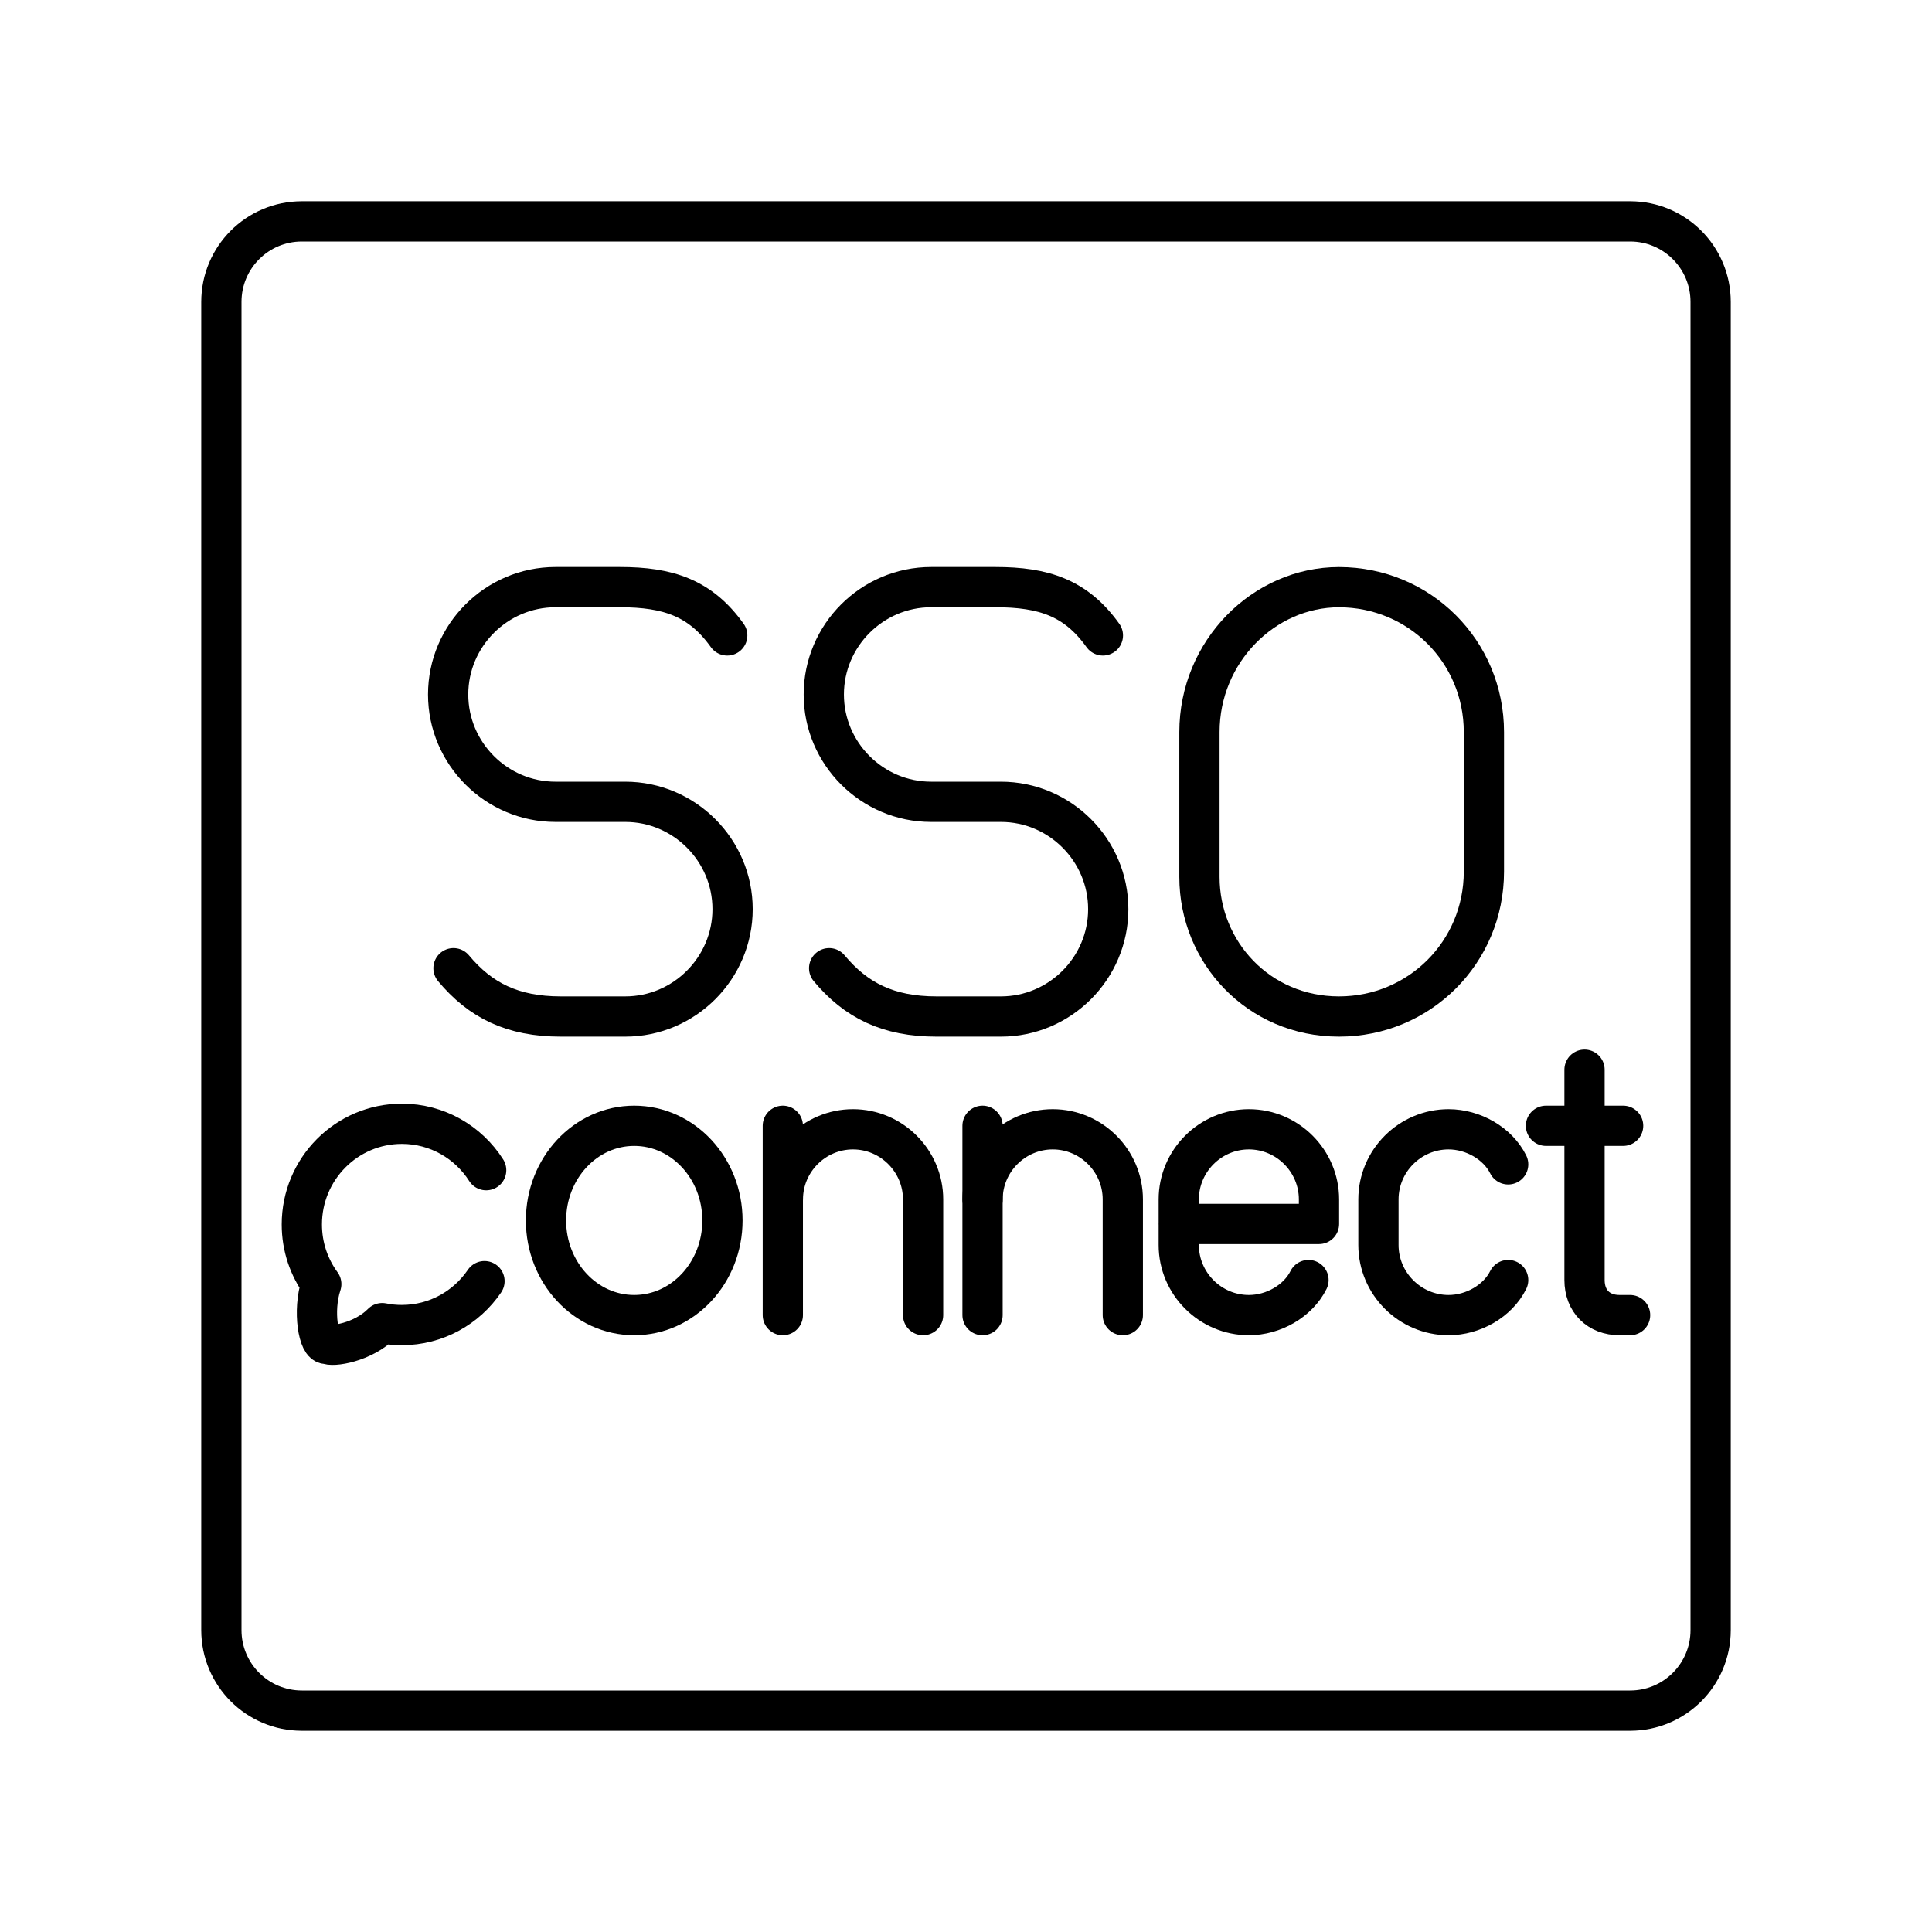
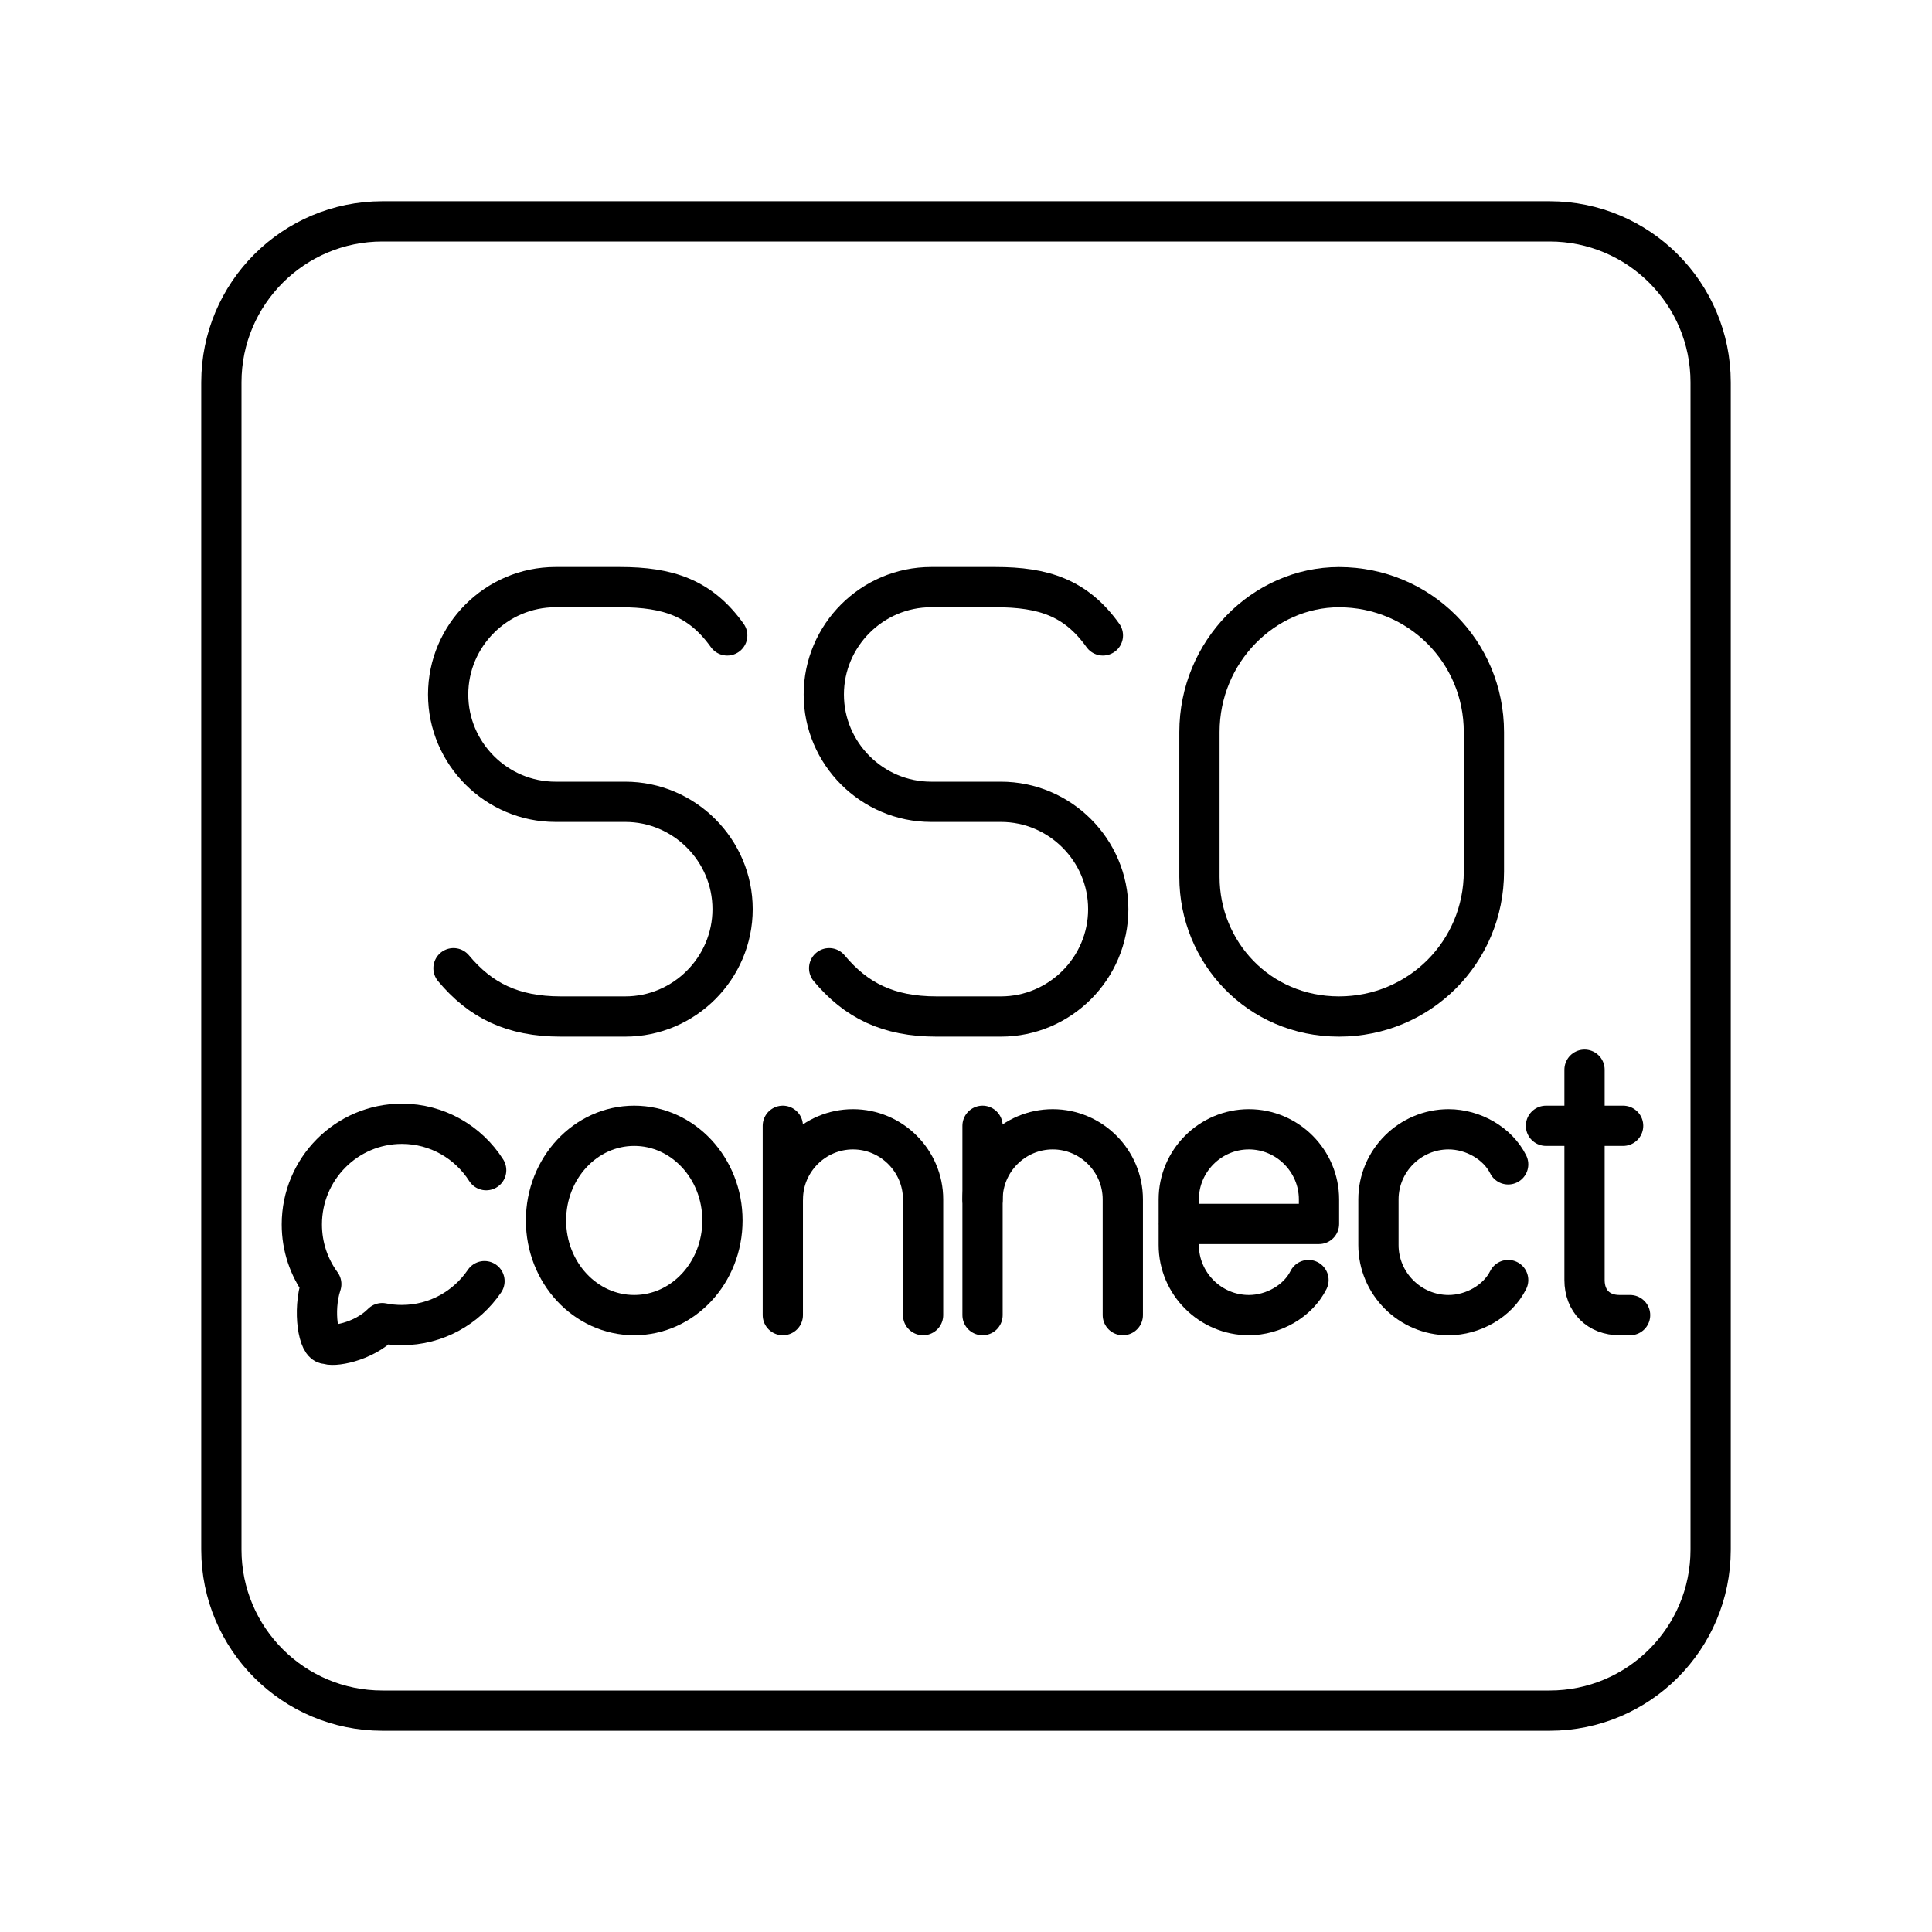
<svg xmlns="http://www.w3.org/2000/svg" id="a" viewBox="0 0 48 48">
  <defs>
    <style>.b{fill:none;stroke:#000;stroke-linecap:round;stroke-linejoin:round;}</style>
  </defs>
-   <path class="b" d="m40.5,5.5H7.5c-1.105,0-2,.895-2,2v33c0,1.105.895,2,2,2h33c1.105,0,2-.895,2-2V7.5c0-1.105-.895-2-2-2Z" />
-   <g>
-     <g>
-       <path class="b" d="m11.267,24.055c.667.8,1.467,1.2,2.667,1.2h1.6c1.467,0,2.667-1.2,2.667-2.667s-1.2-2.667-2.667-2.667h-1.733c-1.467,0-2.667-1.2-2.667-2.667s1.2-2.667,2.667-2.667h1.6c1.2,0,2,.267,2.667,1.2" />
-       <path class="b" d="m20.6,24.055c.667.8,1.467,1.2,2.667,1.2h1.6c1.467,0,2.667-1.2,2.667-2.667s-1.2-2.667-2.667-2.667h-1.733c-1.467,0-2.667-1.2-2.667-2.667s1.2-2.667,2.667-2.667h1.6c1.2,0,2,.267,2.667,1.2" />
-       <path class="b" d="m33.267,25.255c-2,0-3.467-1.6-3.467-3.467v-3.6c0-2,1.6-3.6,3.467-3.6,2,0,3.6,1.6,3.6,3.6v3.467c0,2-1.6,3.6-3.6,3.6Z" />
-     </g>
-     <g>
-       <g>
-         <path class="b" d="m39.367,26.576v5.227c0,.523.348.871.871.871h.261" />
-         <line class="b" x1="38.409" y1="27.97" x2="40.326" y2="27.97" />
-         <path class="b" d="m32.509,31.803c-.261.523-.871.871-1.481.871-.958,0-1.742-.784-1.742-1.742v-1.133c0-.958.784-1.742,1.742-1.742s1.742.784,1.742,1.742v.61h-3.485" />
-       </g>
-       <path class="b" d="m12.079,29.073c-.442-.693-1.214-1.153-2.094-1.153-1.373,0-2.486,1.12-2.486,2.501,0,.555.179,1.067.483,1.482-.226.683-.056,1.542.141,1.483.119.083.893-.027,1.373-.513h0c.162.033.325.049.488.048.853,0,1.605-.432,2.053-1.091" />
-       <ellipse class="b" cx="15.757" cy="30.322" rx="2.192" ry="2.352" />
-       <g>
-         <path class="b" d="m22.934,32.674v-2.875c0-.958-.784-1.742-1.742-1.742s-1.742.784-1.742,1.742" />
-         <line class="b" x1="19.449" y1="32.674" x2="19.449" y2="27.97" />
-         <path class="b" d="m27.896,32.674v-2.875c0-.958-.784-1.742-1.742-1.742s-1.742.784-1.742,1.742" />
-         <line class="b" x1="24.411" y1="32.674" x2="24.411" y2="27.97" />
-         <path class="b" d="m37.47,31.803c-.261.523-.871.871-1.481.871-.958,0-1.742-.784-1.742-1.742v-1.133c0-.958.784-1.742,1.742-1.742.61,0,1.22.348,1.481.871" />
-       </g>
-     </g>
-   </g>
+   <rect class="b" x="5.5" y="5.5" width="37" height="37" rx="4" ry="4" />
+   <path class="b" d="M11.267,24.055c.667.8,1.467,1.2,2.667,1.2h1.6c1.467,0,2.667-1.2,2.667-2.667s-1.2-2.667-2.667-2.667h-1.733c-1.467,0-2.667-1.2-2.667-2.667s1.2-2.667,2.667-2.667h1.6c1.2,0,2,.267,2.667,1.2" />
+   <path class="b" d="M20.6,24.055c.667.8,1.467,1.2,2.667,1.2h1.6c1.467,0,2.667-1.2,2.667-2.667s-1.2-2.667-2.667-2.667h-1.733c-1.467,0-2.667-1.2-2.667-2.667s1.2-2.667,2.667-2.667h1.6c1.2,0,2,.267,2.667,1.2" />
+   <path class="b" d="M33.267,25.255c-2,0-3.467-1.6-3.467-3.467v-3.6c0-2,1.6-3.6,3.467-3.6,2,0,3.6,1.6,3.6,3.6v3.467c0,2-1.6,3.6-3.6,3.6Z" />
+   <path class="b" d="M39.367,26.576v5.227c0,.523.348.871.871.871h.261" />
+   <line class="b" x1="38.409" y1="27.97" x2="40.326" y2="27.97" />
+   <path class="b" d="M32.509,31.803c-.261.523-.871.871-1.481.871-.958,0-1.742-.784-1.742-1.742v-1.133c0-.958.784-1.742,1.742-1.742s1.742.784,1.742,1.742v.61h-3.485" />
+   <path class="b" d="M12.079,29.073c-.442-.693-1.214-1.153-2.094-1.153-1.373,0-2.486,1.12-2.486,2.501,0,.555.179,1.067.483,1.482-.226.683-.056,1.542.141,1.483.119.083.893-.027,1.373-.513h0c.162.033.325.049.488.048.853,0,1.605-.432,2.053-1.091" />
+   <ellipse class="b" cx="15.757" cy="30.322" rx="2.192" ry="2.352" />
+   <path class="b" d="M22.934,32.674v-2.875c0-.958-.784-1.742-1.742-1.742s-1.742.784-1.742,1.742" />
+   <line class="b" x1="19.449" y1="32.674" x2="19.449" y2="27.97" />
+   <path class="b" d="M27.896,32.674v-2.875c0-.958-.784-1.742-1.742-1.742s-1.742.784-1.742,1.742" />
+   <line class="b" x1="24.411" y1="32.674" x2="24.411" y2="27.97" />
+   <path class="b" d="M37.47,31.803c-.261.523-.871.871-1.481.871-.958,0-1.742-.784-1.742-1.742v-1.133c0-.958.784-1.742,1.742-1.742.61,0,1.22.348,1.481.871" />
</svg>
